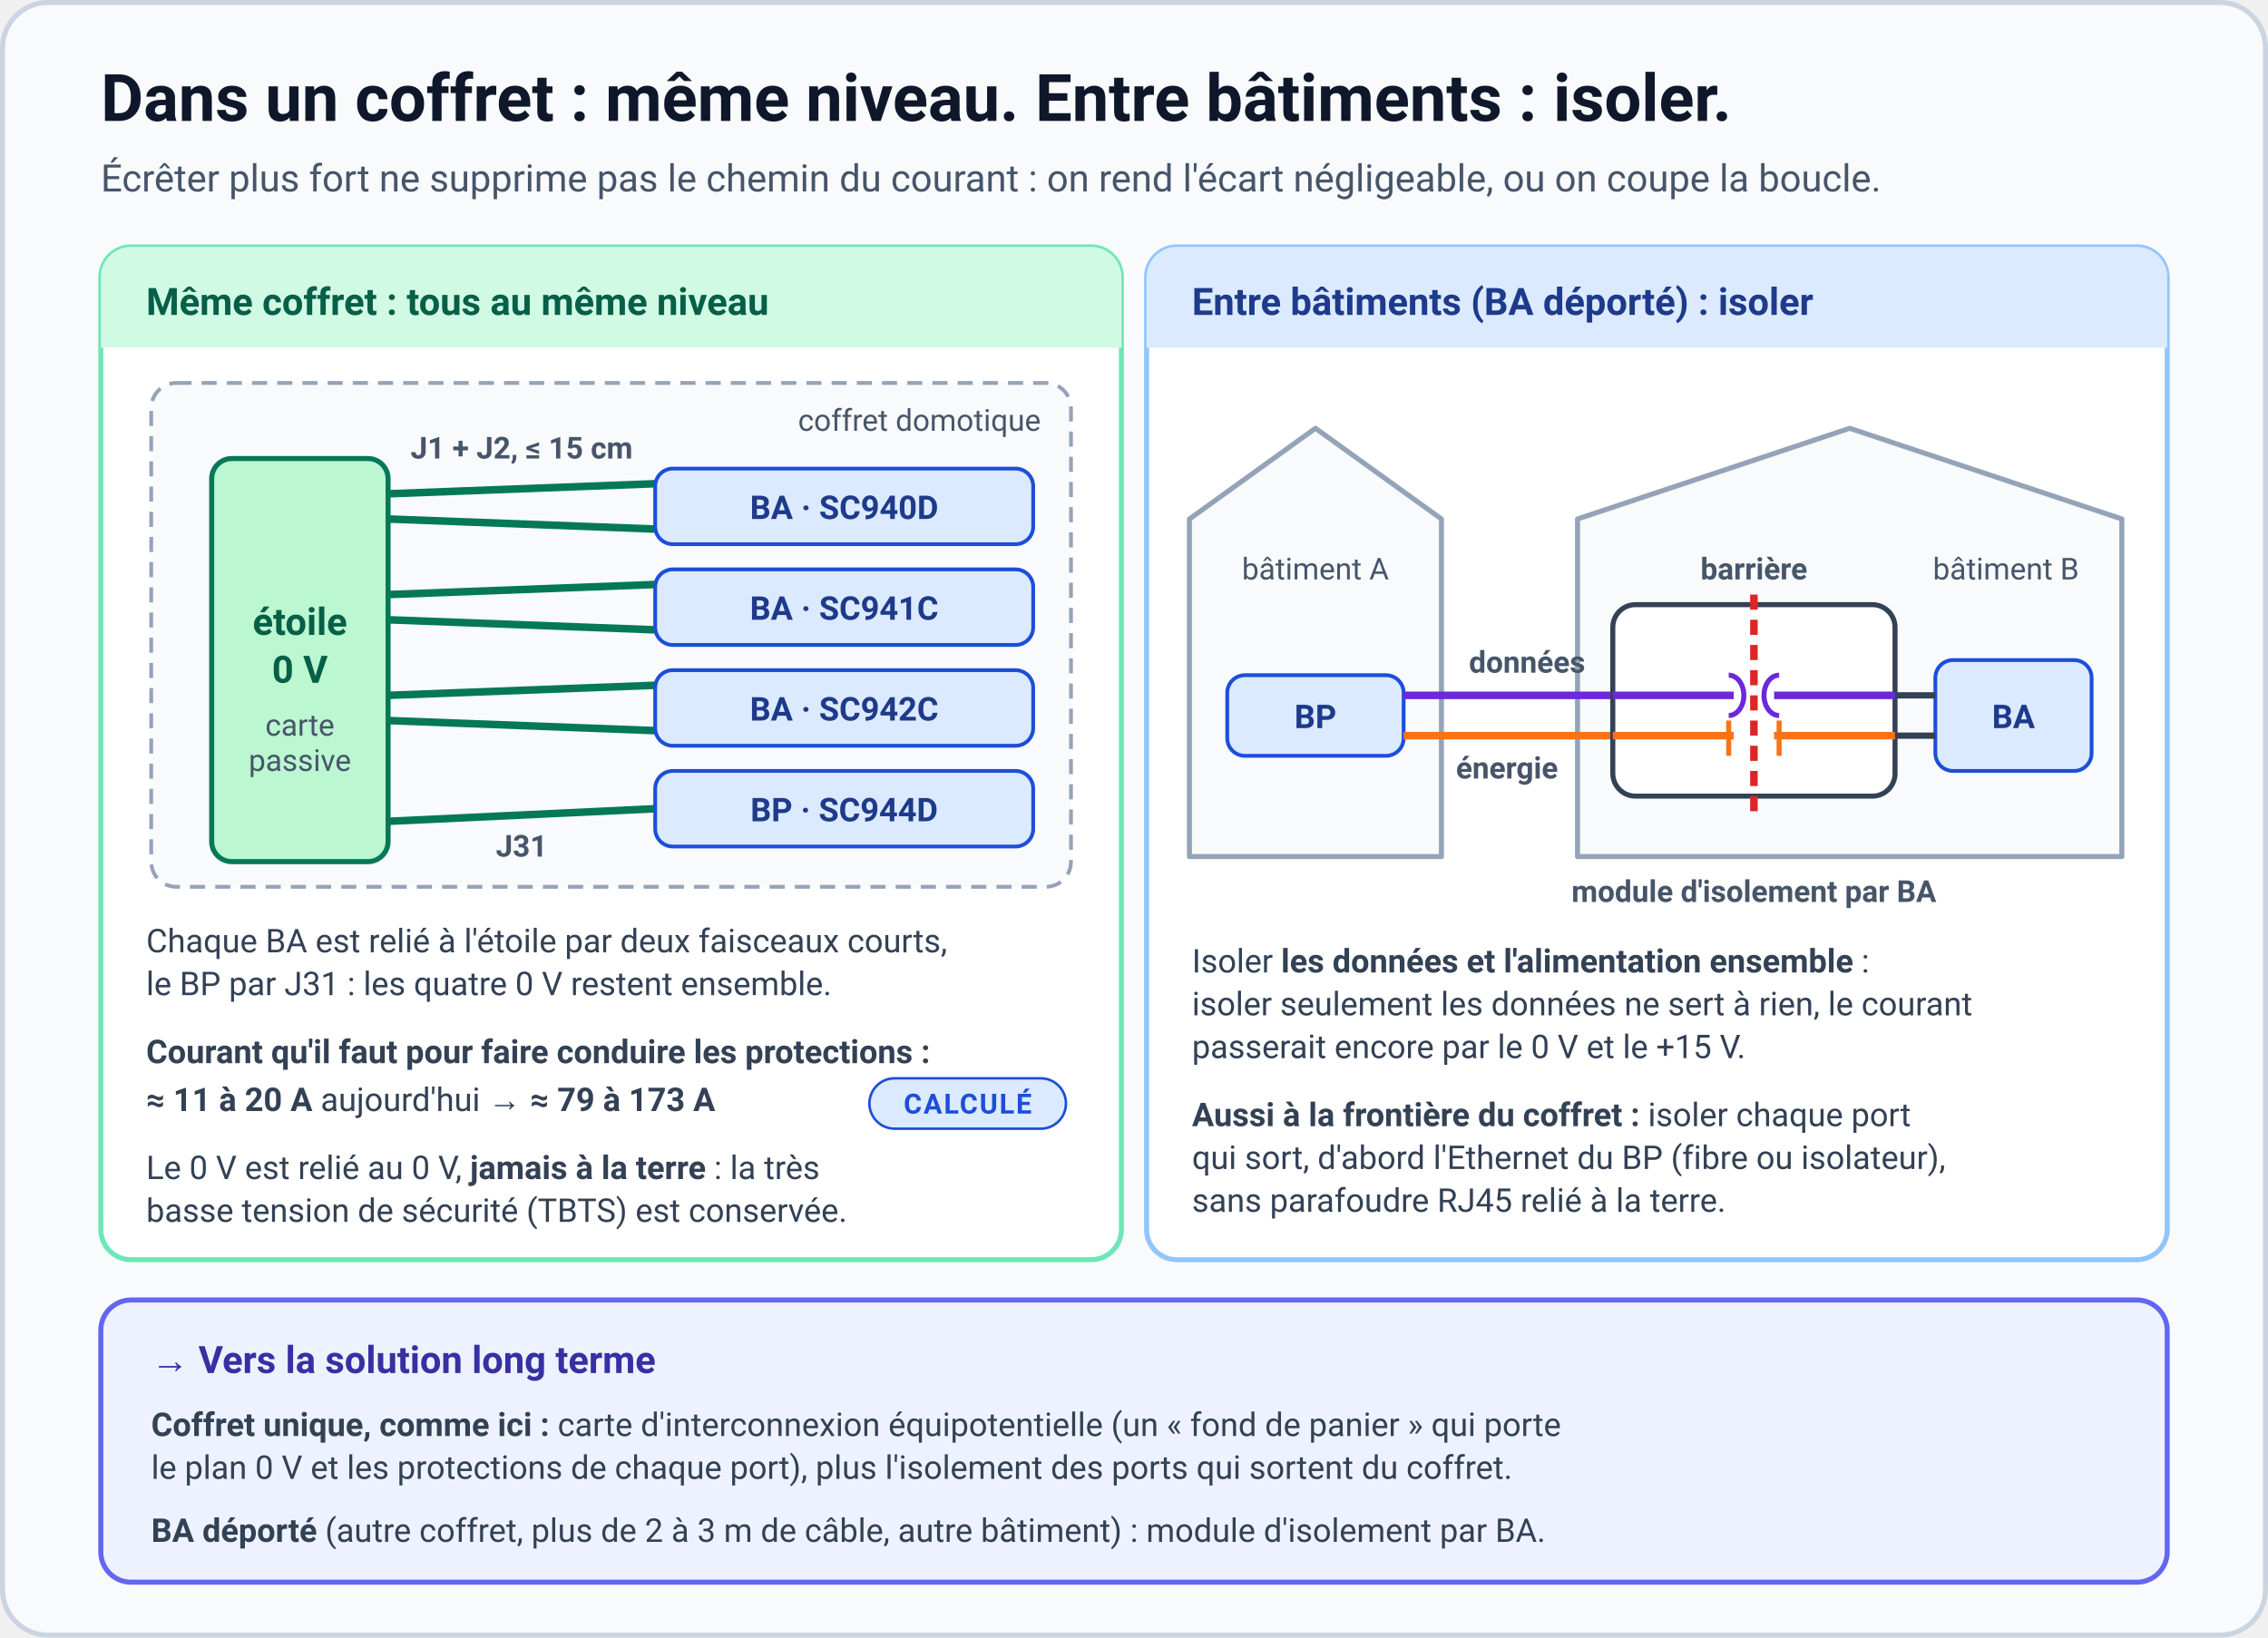
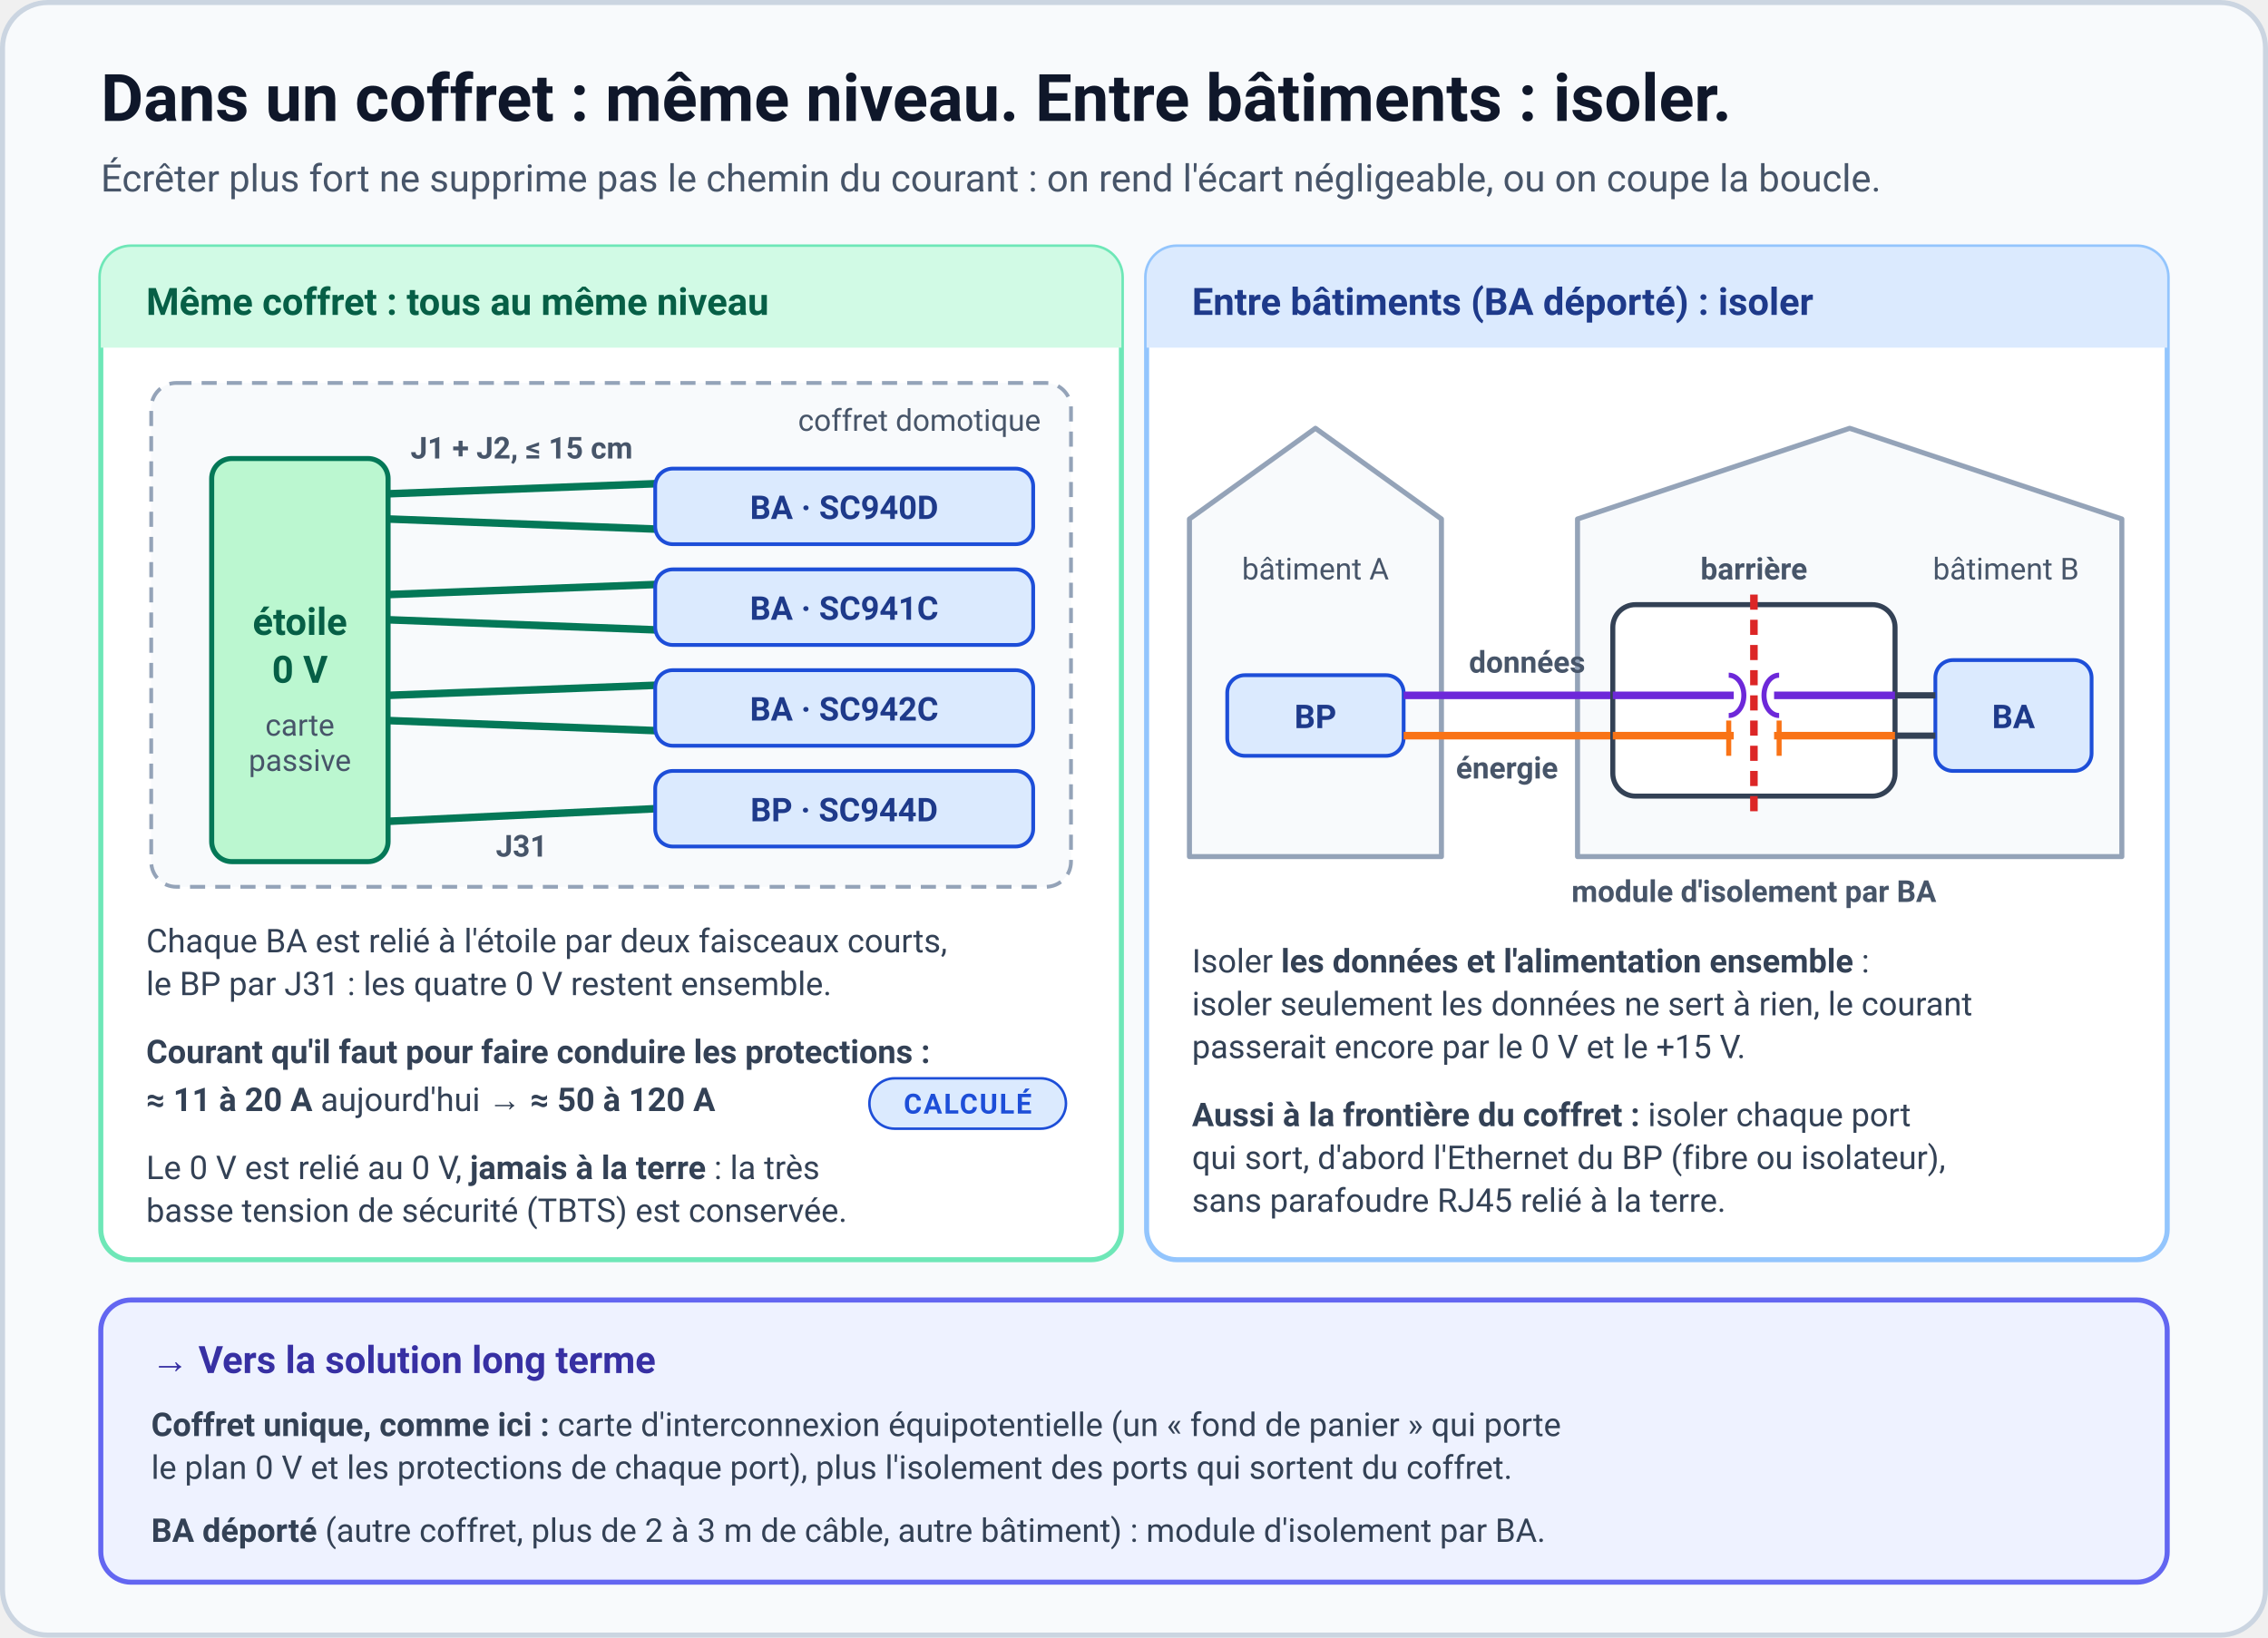
<svg xmlns="http://www.w3.org/2000/svg" xmlns:xlink="http://www.w3.org/1999/xlink" viewBox="0 0 900 650" width="900" height="650" role="img" aria-labelledby="mn-title mn-desc" font-family="system-ui, -apple-system, 'Segoe UI', Roboto, 'Helvetica Neue', Arial, sans-serif">
  <style>
    .mn-h1{font-size:26px;font-weight:700;fill:#0F172A}
    .mn-sub{font-size:15px;fill:#475569}
    .mn-txt{font-size:13px;fill:#334155}
    .mn-b{font-weight:700}
    .mn-sm{font-size:12px;fill:#475569}
    .mn-card{font-size:13px;font-weight:700;fill:#1E3A8A}
    .mn-pill{font-size:11px;font-weight:700;letter-spacing:.06em}
  </style>
  <rect x="1" y="1" width="898" height="648" rx="18" fill="#F8FAFC" stroke="#CBD5E1" stroke-width="2" />
  <text x="40" y="48" class="mn-h1">Dans un coffret : même niveau. Entre bâtiments : isoler.</text>
  <text x="40" y="76" class="mn-sub">Écrêter plus fort ne supprime pas le chemin du courant : on rend l'écart négligeable, ou on coupe la boucle.</text>
  <rect x="40" y="98" width="405" height="402" rx="12" fill="#FFFFFF" stroke="#6EE7B7" stroke-width="2" />
  <path d="M40,138 V110 a12,12 0 0 1 12,-12 H433 a12,12 0 0 1 12,12 V138 Z" fill="#D1FAE5" />
  <text x="58" y="125" font-size="15" font-weight="700" fill="#065F46">Même coffret : tous au même niveau</text>
  <rect x="60" y="152" width="365" height="200" rx="10" fill="#F8FAFC" stroke="#94A3B8" stroke-width="1.5" stroke-dasharray="6 4" />
  <text x="413" y="171" text-anchor="end" class="mn-sm">coffret domotique</text>
  <rect x="84" y="182" width="70" height="160" rx="8" fill="#BBF7D0" stroke="#047857" stroke-width="2" />
  <text x="119" y="252" text-anchor="middle" font-size="15" font-weight="700" fill="#065F46">étoile</text>
  <text x="119" y="271" text-anchor="middle" font-size="15" font-weight="700" fill="#065F46">0 V</text>
  <text x="119" y="292" text-anchor="middle" class="mn-sm" fill="#065F46">carte</text>
  <text x="119" y="306" text-anchor="middle" class="mn-sm" fill="#065F46">passive</text>
  <g stroke="#047857" stroke-width="3" fill="none">
    <path d="M154,196 L260,192" />
    <path d="M154,206 L260,210" />
    <path d="M154,236 L260,232" />
    <path d="M154,246 L260,250" />
    <path d="M154,276 L260,272" />
    <path d="M154,286 L260,290" />
    <path d="M154,326 L260,321" />
  </g>
  <text x="207" y="182" text-anchor="middle" class="mn-sm" fill="#065F46" font-weight="700">J1 + J2, ≤ 15 cm</text>
  <text x="207" y="340" text-anchor="middle" class="mn-sm" fill="#065F46" font-weight="700">J31</text>
  <g stroke="#1D4ED8" stroke-width="1.5" fill="#DBEAFE">
    <rect x="260" y="186" width="150" height="30" rx="7" />
    <rect x="260" y="226" width="150" height="30" rx="7" />
    <rect x="260" y="266" width="150" height="30" rx="7" />
    <rect x="260" y="306" width="150" height="30" rx="7" />
  </g>
  <g text-anchor="middle">
    <text x="335" y="206" class="mn-card">BA · SC940D</text>
    <text x="335" y="246" class="mn-card">BA · SC941C</text>
    <text x="335" y="286" class="mn-card">BA · SC942C</text>
    <text x="335" y="326" class="mn-card">BP · SC944D</text>
  </g>
  <text x="58" y="378" class="mn-txt">Chaque BA est relié à l'étoile par deux faisceaux courts,</text>
  <text x="58" y="395" class="mn-txt">le BP par J31 : les quatre 0 V restent ensemble.</text>
  <text x="58" y="422" class="mn-txt mn-b" fill="#065F46">Courant qu'il faut pour faire conduire les protections :</text>
  <text x="58" y="441" class="mn-txt">
-     <tspan class="mn-b">≈ 11 à 20 A</tspan> aujourd'hui  →  <tspan class="mn-b">≈ 79 à 173 A</tspan>
+     <tspan class="mn-b">≈ 11 à 20 A</tspan> aujourd'hui  →  <tspan class="mn-b">≈ 50 à 120 A</tspan>
  </text>
  <rect x="345" y="428" width="78" height="20" rx="10" fill="#DBEAFE" stroke="#1D4ED8" />
  <text x="384" y="442" text-anchor="middle" class="mn-pill" fill="#1D4ED8">CALCULÉ</text>
  <text x="58" y="468" class="mn-txt">Le 0 V est relié au 0 V, <tspan class="mn-b">jamais à la terre</tspan> : la très</text>
  <text x="58" y="485" class="mn-txt">basse tension de sécurité (TBTS) est conservée.</text>
  <rect x="455" y="98" width="405" height="402" rx="12" fill="#FFFFFF" stroke="#93C5FD" stroke-width="2" />
  <path d="M455,138 V110 a12,12 0 0 1 12,-12 H848 a12,12 0 0 1 12,12 V138 Z" fill="#DBEAFE" />
  <text x="473" y="125" font-size="15" font-weight="700" fill="#1E3A8A">Entre bâtiments (BA déporté) : isoler</text>
  <path d="M472,206 L522,170 L572,206 V340 H472 Z" fill="#F8FAFC" stroke="#94A3B8" stroke-width="2" stroke-linejoin="round" />
  <rect x="487" y="268" width="70" height="32" rx="7" fill="#DBEAFE" stroke="#1D4ED8" stroke-width="1.5" />
  <text x="522" y="289" text-anchor="middle" class="mn-card">BP</text>
  <text x="522" y="230" text-anchor="middle" class="mn-sm">bâtiment A</text>
  <path d="M626,206 L734,170 L842,206 V340 H626 Z" fill="#F8FAFC" stroke="#94A3B8" stroke-width="2" stroke-linejoin="round" />
  <text x="796" y="230" text-anchor="middle" class="mn-sm">bâtiment B</text>
  <rect x="768" y="262" width="62" height="44" rx="7" fill="#DBEAFE" stroke="#1D4ED8" stroke-width="1.5" />
  <text x="799" y="289" text-anchor="middle" class="mn-card">BA</text>
  <path d="M557,276 H640" stroke="#6D28D9" stroke-width="3" />
  <path d="M557,292 H640" stroke="#F97316" stroke-width="3" />
  <text x="606" y="267" text-anchor="middle" class="mn-sm" fill="#5B21B6" font-weight="700">données</text>
  <text x="598" y="309" text-anchor="middle" class="mn-sm" fill="#C2410C" font-weight="700">énergie</text>
  <rect x="640" y="240" width="112" height="76" rx="9" fill="#FFFFFF" stroke="#334155" stroke-width="2" />
  <line x1="696" y1="236" x2="696" y2="324" stroke="#DC2626" stroke-width="3" stroke-dasharray="6 4" />
  <path d="M640,276 H688" stroke="#6D28D9" stroke-width="3" />
  <path d="M704,276 H752" stroke="#6D28D9" stroke-width="3" />
  <path d="M686,268 a6,8 0 0 1 0,16 M706,268 a6,8 0 0 0 0,16" fill="none" stroke="#6D28D9" stroke-width="2" />
  <path d="M640,292 H688" stroke="#F97316" stroke-width="3" />
  <path d="M704,292 H752" stroke="#F97316" stroke-width="3" />
  <path d="M686,286 v14 M706,286 v14" stroke="#F97316" stroke-width="2" />
  <path d="M752,276 H768 M752,292 H768" stroke="#334155" stroke-width="2.5" />
  <text x="696" y="230" text-anchor="middle" class="mn-sm" fill="#B91C1C" font-weight="700">barrière</text>
  <text x="696" y="358" text-anchor="middle" class="mn-sm" fill="#0F172A" font-weight="700">module d'isolement par BA</text>
  <text x="473" y="386" class="mn-txt">Isoler <tspan class="mn-b">les données et l'alimentation ensemble</tspan> :</text>
  <text x="473" y="403" class="mn-txt">isoler seulement les données ne sert à rien, le courant</text>
  <text x="473" y="420" class="mn-txt">passerait encore par le 0 V et le +15 V.</text>
  <text x="473" y="447" class="mn-txt">
    <tspan class="mn-b">Aussi à la frontière du coffret :</tspan> isoler chaque port</text>
  <text x="473" y="464" class="mn-txt">qui sort, d'abord l'Ethernet du BP (fibre ou isolateur),</text>
  <text x="473" y="481" class="mn-txt">sans parafoudre RJ45 relié à la terre.</text>
  <a xlink:href="#solution-long-terme" href="#solution-long-terme">
    <rect x="40" y="516" width="820" height="112" rx="12" fill="#EEF2FF" stroke="#6366F1" stroke-width="2" />
    <text x="60" y="545" font-size="15" font-weight="700" fill="#3730A3">→ Vers la solution long terme</text>
    <text x="60" y="570" class="mn-txt">
      <tspan class="mn-b">Coffret unique, comme ici :</tspan> carte d'interconnexion équipotentielle (un « fond de panier » qui porte</text>
    <text x="60" y="587" class="mn-txt">le plan 0 V et les protections de chaque port), plus l'isolement des ports qui sortent du coffret.</text>
    <text x="60" y="612" class="mn-txt">
      <tspan class="mn-b">BA déporté</tspan> (autre coffret, plus de 2 à 3 m de câble, autre bâtiment) : module d'isolement par BA.</text>
  </a>
</svg>
